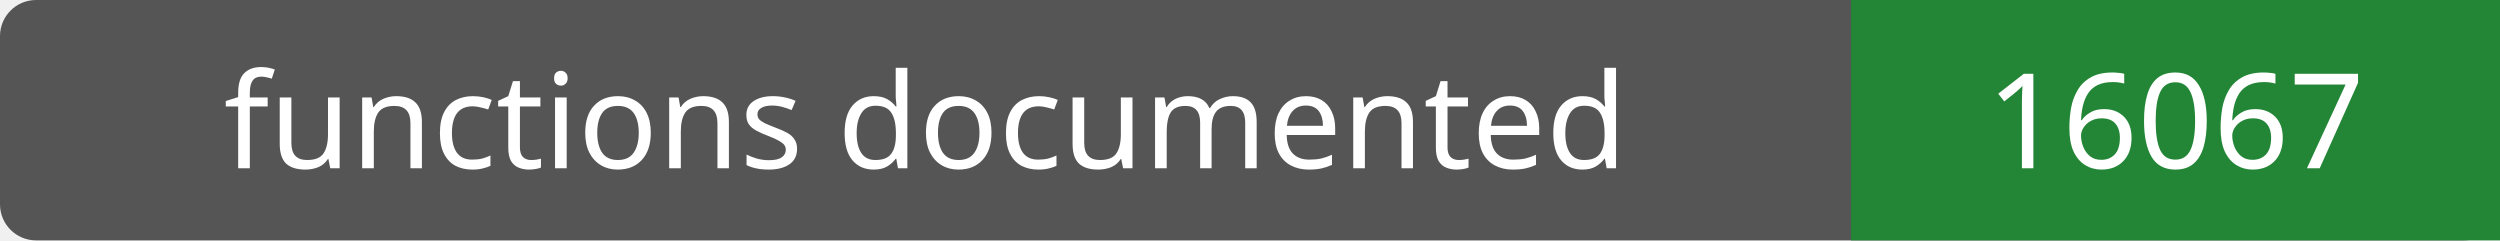
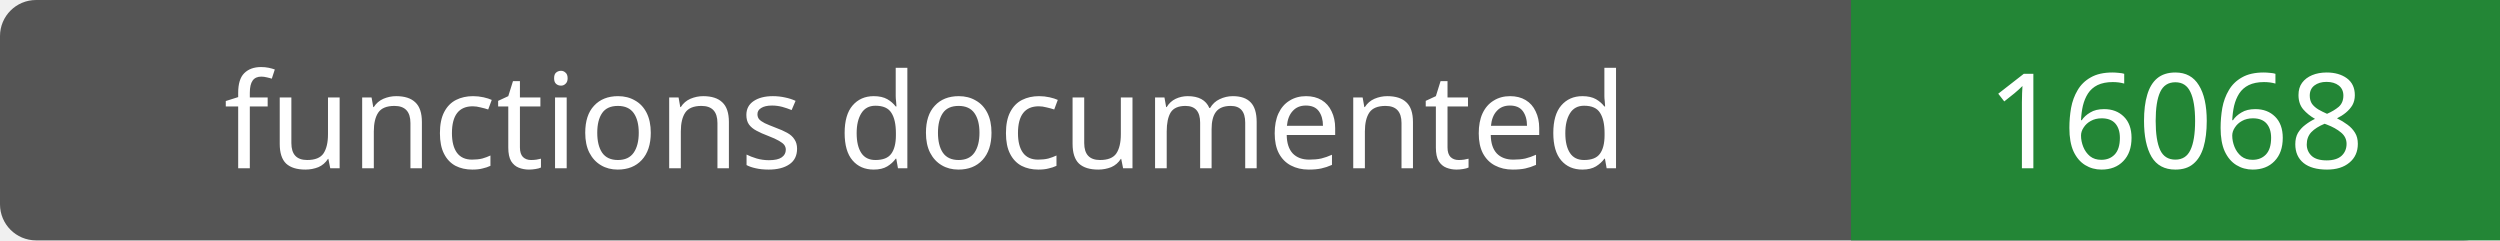
- <svg xmlns="http://www.w3.org/2000/svg" width="208" height="20" role="img" aria-label="functions documented: 16067">
+ <svg xmlns="http://www.w3.org/2000/svg" width="208" height="20" role="img" aria-label="functions documented: 16068">
  <rect width="208" height="20" rx="3" fill="#555" />
  <path fill="#238636" d="M154 0h54v20H154z" />
  <g fill="#fff" text-anchor="middle" font-family="Verdana,sans-serif" font-size="11">
    <text x="77.0" y="14">functions documented</text>
-     <text x="181.0" y="14">16067</text>
+     <text x="181.0" y="14">16068</text>
  </g>
</svg>
